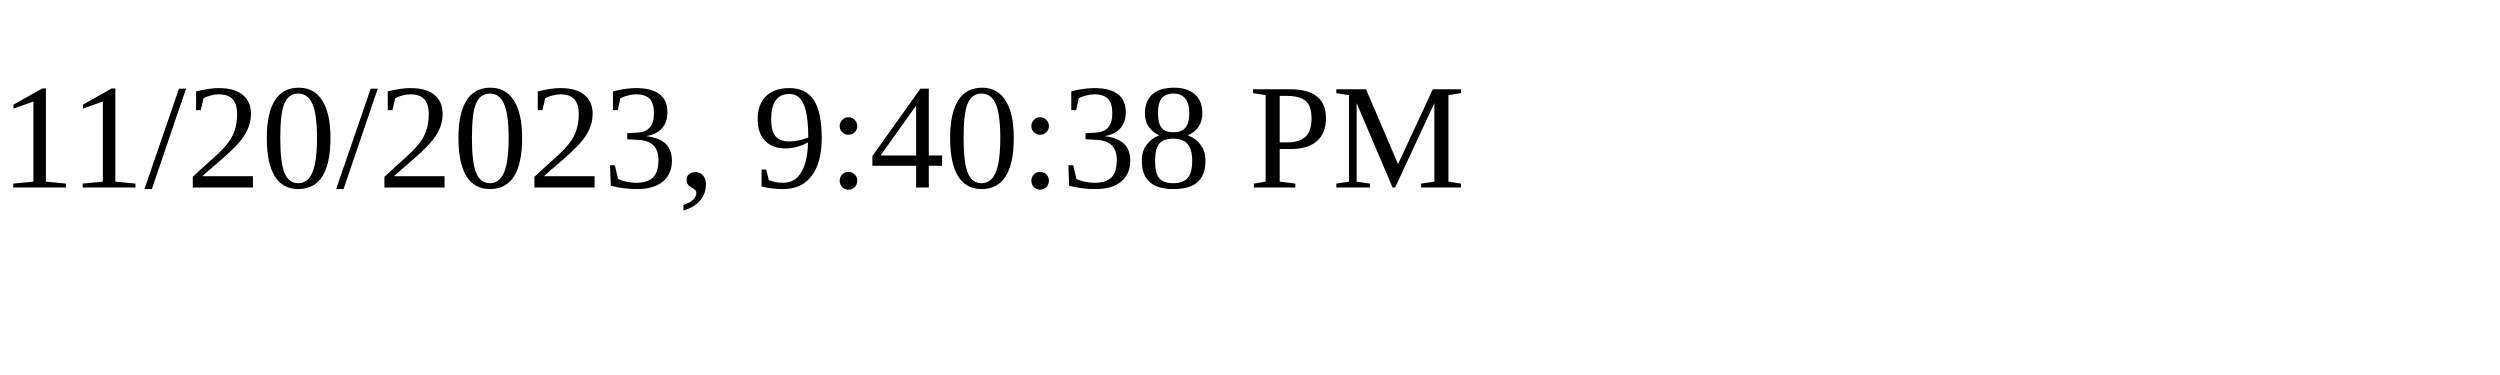
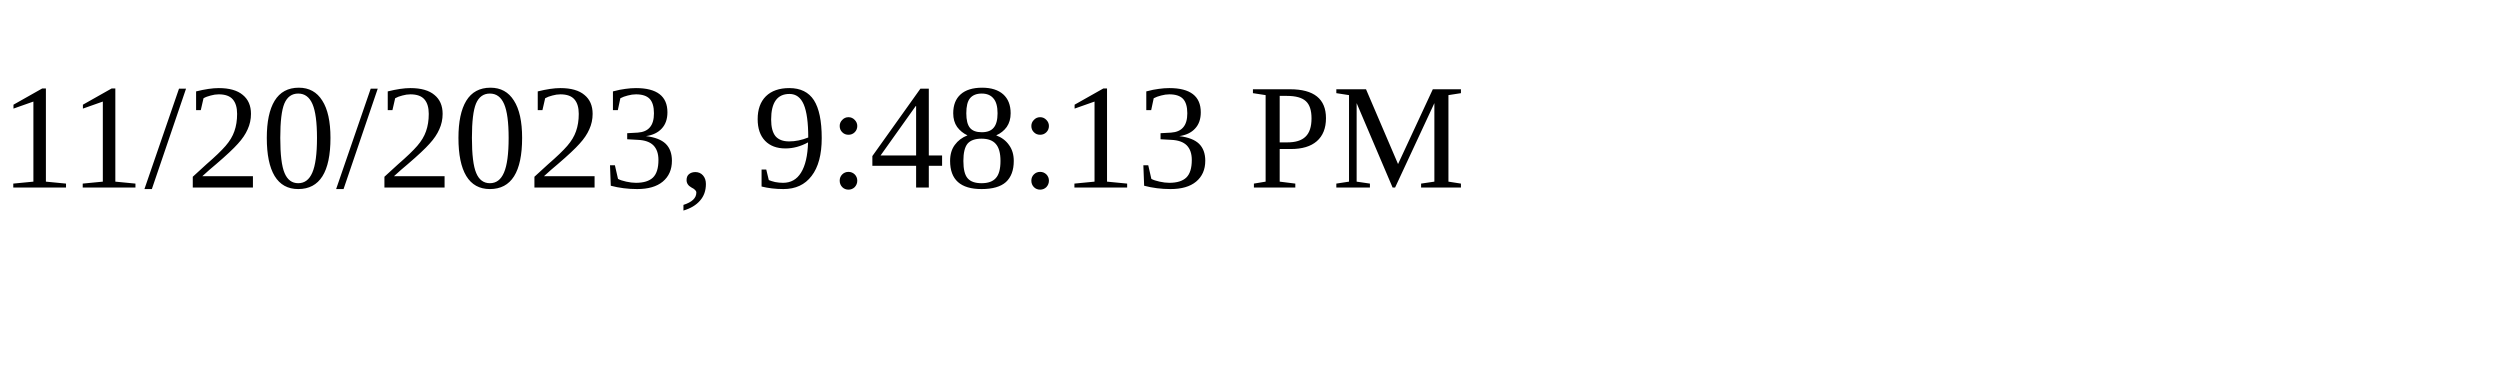
<svg xmlns="http://www.w3.org/2000/svg" height="30" width="200">
-   <text x="0" y="15">11/20/2023, 9:40:38 PM</text>
+   <text x="0" y="15">11/20/2023, 9:48:13 PM</text>
</svg>
